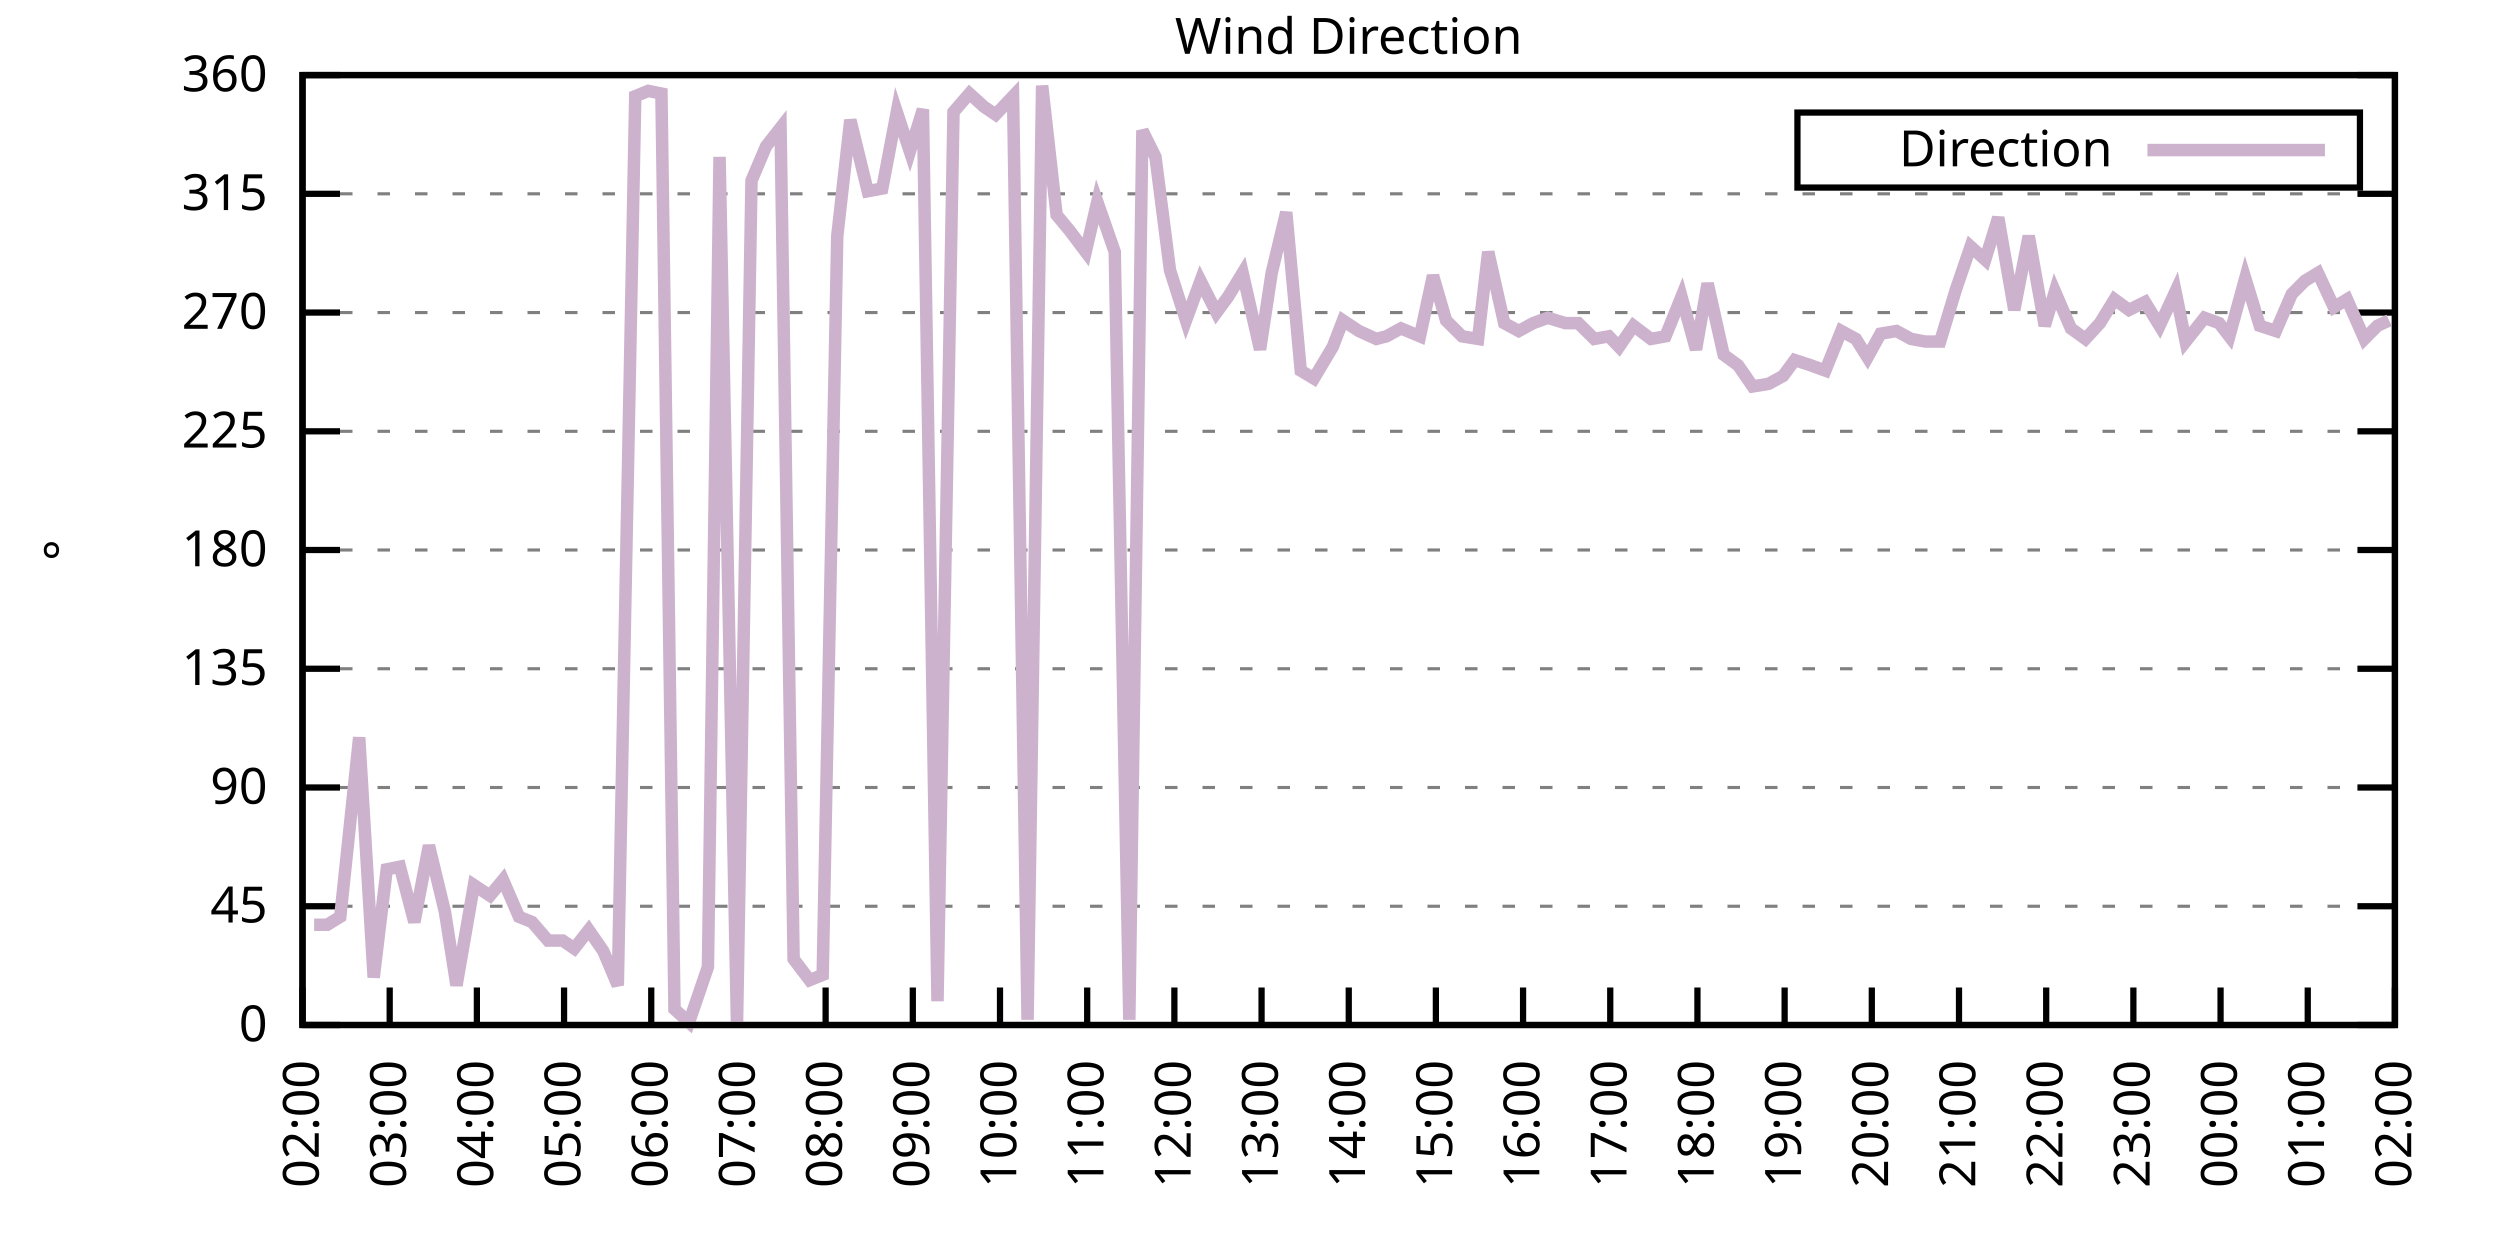
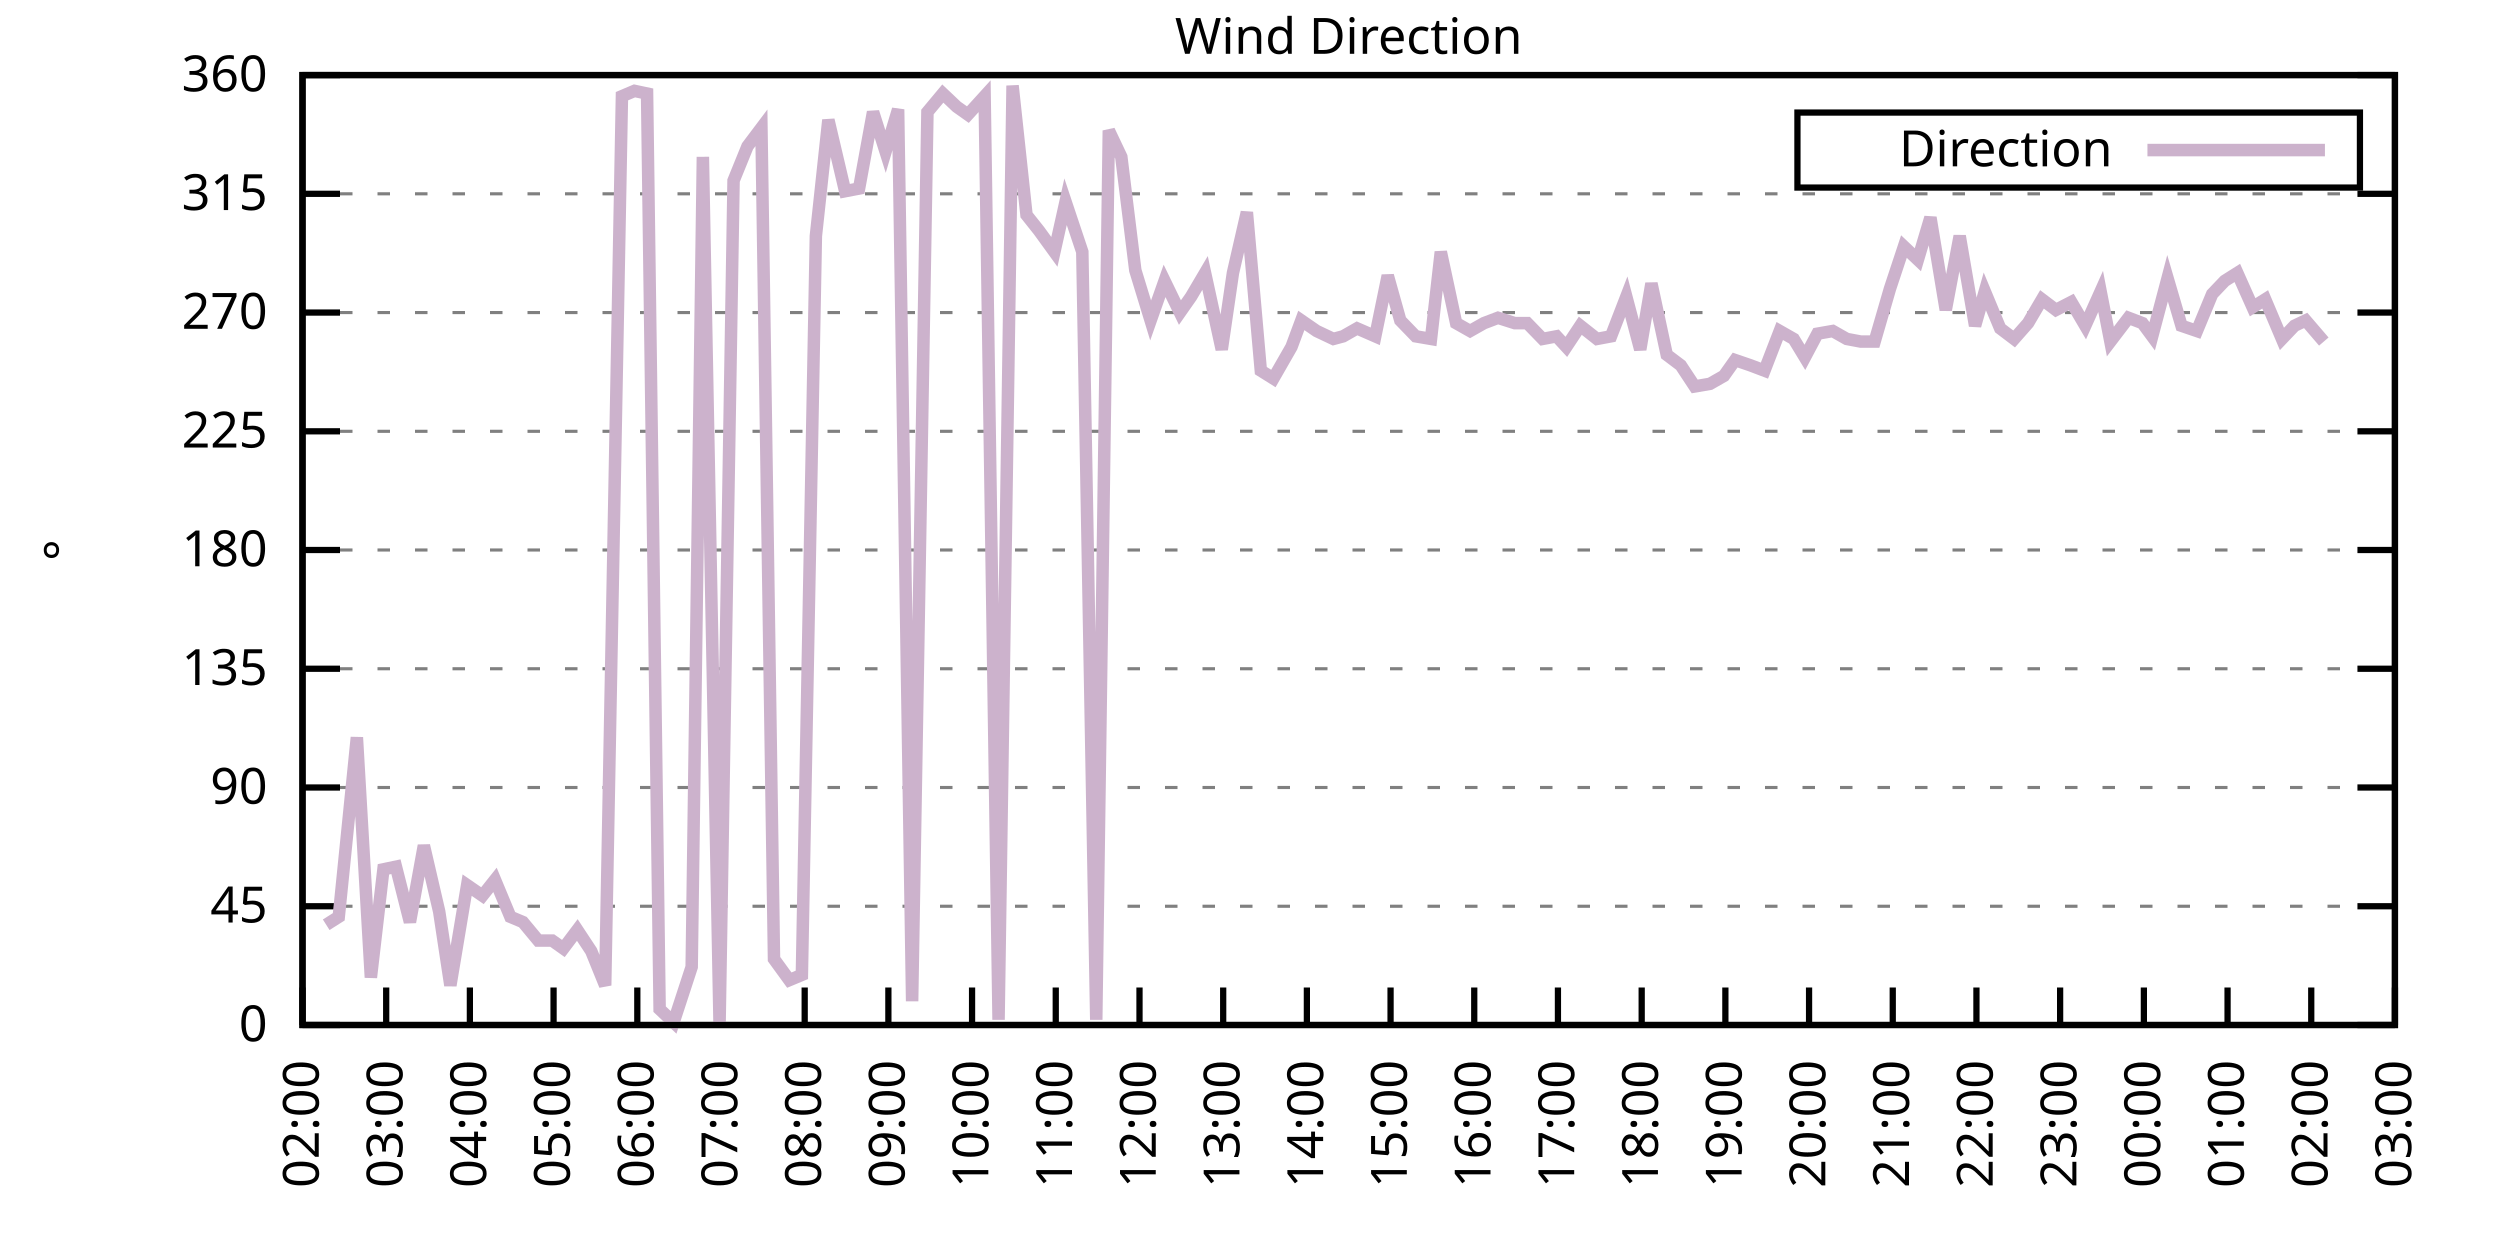
<svg xmlns="http://www.w3.org/2000/svg" xmlns:xlink="http://www.w3.org/1999/xlink" width="400" height="200" viewBox="0 0 400 200">
  <g id="gnuplot_canvas">
    <rect x="0" y="0" width="400" height="200" fill="none" />
    <defs>
      <circle id="gpDot" r="0.5" stroke-width="0.5" stroke="currentColor" />
      <path id="gpPt0" stroke-width="0.333" stroke="currentColor" d="M-1,0 h2 M0,-1 v2" />
      <path id="gpPt1" stroke-width="0.333" stroke="currentColor" d="M-1,-1 L1,1 M1,-1 L-1,1" />
      <path id="gpPt2" stroke-width="0.333" stroke="currentColor" d="M-1,0 L1,0 M0,-1 L0,1 M-1,-1 L1,1 M-1,1 L1,-1" />
      <rect id="gpPt3" stroke-width="0.333" stroke="currentColor" x="-1" y="-1" width="2" height="2" />
      <rect id="gpPt4" stroke-width="0.333" stroke="currentColor" fill="currentColor" x="-1" y="-1" width="2" height="2" />
      <circle id="gpPt5" stroke-width="0.333" stroke="currentColor" cx="0" cy="0" r="1" />
      <use xlink:href="#gpPt5" id="gpPt6" fill="currentColor" stroke="none" />
      <path id="gpPt7" stroke-width="0.333" stroke="currentColor" d="M0,-1.33 L-1.33,0.67 L1.33,0.67 z" />
      <use xlink:href="#gpPt7" id="gpPt8" fill="currentColor" stroke="none" />
      <use xlink:href="#gpPt7" id="gpPt9" stroke="currentColor" transform="rotate(180)" />
      <use xlink:href="#gpPt9" id="gpPt10" fill="currentColor" stroke="none" />
      <use xlink:href="#gpPt3" id="gpPt11" stroke="currentColor" transform="rotate(45)" />
      <use xlink:href="#gpPt11" id="gpPt12" fill="currentColor" stroke="none" />
      <path id="gpPt13" stroke-width="0.333" stroke="currentColor" d="M0,1.330 L1.265,0.411 L0.782,-1.067 L-0.782,-1.076 L-1.265,0.411 z" />
      <use xlink:href="#gpPt13" id="gpPt14" fill="currentColor" stroke="none" />
      <filter id="textbox" filterUnits="objectBoundingBox" x="0" y="0" height="1" width="1">
        <feFlood flood-color="white" flood-opacity="1" result="bgnd" />
        <feComposite in="SourceGraphic" in2="bgnd" operator="atop" />
      </filter>
      <filter id="greybox" filterUnits="objectBoundingBox" x="0" y="0" height="1" width="1">
        <feFlood flood-color="lightgrey" flood-opacity="1" result="grey" />
        <feComposite in="SourceGraphic" in2="grey" operator="atop" />
      </filter>
    </defs>
    <g fill="none" color="white" stroke="currentColor" stroke-width="1.00" stroke-linecap="butt" stroke-linejoin="miter">
</g>
    <g fill="none" color="black" stroke="currentColor" stroke-width="1.00" stroke-linecap="butt" stroke-linejoin="miter">
      <g stroke="none" shape-rendering="crispEdges">
        <polygon fill="rgb(255, 255, 255)" points="48.40,164.00 383.18,164.00 383.18,12.02 48.40,12.02 " />
      </g>
    </g>
    <g fill="none" color="black" stroke="currentColor" stroke-width="1.00" stroke-linecap="butt" stroke-linejoin="miter">
</g>
    <g fill="none" color="black" stroke="black" stroke-width="0.50" stroke-linecap="butt" stroke-linejoin="miter">
</g>
    <g fill="none" color="gray" stroke="currentColor" stroke-width="0.50" stroke-linecap="butt" stroke-linejoin="miter">
      <path stroke="gray" stroke-dasharray="2,4" class="gridline" d="M48.40,164.00 L383.19,164.00  " />
    </g>
    <g fill="none" color="gray" stroke="gray" stroke-width="1.00" stroke-linecap="butt" stroke-linejoin="miter">
</g>
    <g fill="none" color="black" stroke="currentColor" stroke-width="1.00" stroke-linecap="butt" stroke-linejoin="miter">
      <path stroke="black" d="M48.40,164.00 L54.40,164.00 M383.19,164.00 L377.19,164.00  " />
      <g transform="translate(42.80,166.60)" stroke="none" fill="black" font-family="Sans" font-size="8.00" text-anchor="end">
        <text>
          <tspan font-family="Sans"> 0</tspan>
        </text>
      </g>
    </g>
    <g fill="none" color="black" stroke="currentColor" stroke-width="1.00" stroke-linecap="butt" stroke-linejoin="miter">
</g>
    <g fill="none" color="black" stroke="black" stroke-width="0.50" stroke-linecap="butt" stroke-linejoin="miter">
</g>
    <g fill="none" color="gray" stroke="currentColor" stroke-width="0.50" stroke-linecap="butt" stroke-linejoin="miter">
      <path stroke="gray" stroke-dasharray="2,4" class="gridline" d="M48.40,145.00 L383.19,145.00  " />
    </g>
    <g fill="none" color="gray" stroke="gray" stroke-width="1.00" stroke-linecap="butt" stroke-linejoin="miter">
</g>
    <g fill="none" color="black" stroke="currentColor" stroke-width="1.00" stroke-linecap="butt" stroke-linejoin="miter">
      <path stroke="black" d="M48.40,145.00 L54.40,145.00 M383.19,145.00 L377.19,145.00  " />
      <g transform="translate(42.80,147.60)" stroke="none" fill="black" font-family="Sans" font-size="8.00" text-anchor="end">
        <text>
          <tspan font-family="Sans"> 45</tspan>
        </text>
      </g>
    </g>
    <g fill="none" color="black" stroke="currentColor" stroke-width="1.00" stroke-linecap="butt" stroke-linejoin="miter">
</g>
    <g fill="none" color="black" stroke="black" stroke-width="0.50" stroke-linecap="butt" stroke-linejoin="miter">
</g>
    <g fill="none" color="gray" stroke="currentColor" stroke-width="0.50" stroke-linecap="butt" stroke-linejoin="miter">
      <path stroke="gray" stroke-dasharray="2,4" class="gridline" d="M48.40,126.00 L383.19,126.00  " />
    </g>
    <g fill="none" color="gray" stroke="gray" stroke-width="1.00" stroke-linecap="butt" stroke-linejoin="miter">
</g>
    <g fill="none" color="black" stroke="currentColor" stroke-width="1.00" stroke-linecap="butt" stroke-linejoin="miter">
      <path stroke="black" d="M48.40,126.00 L54.40,126.00 M383.19,126.00 L377.19,126.00  " />
      <g transform="translate(42.80,128.60)" stroke="none" fill="black" font-family="Sans" font-size="8.00" text-anchor="end">
        <text>
          <tspan font-family="Sans"> 90</tspan>
        </text>
      </g>
    </g>
    <g fill="none" color="black" stroke="currentColor" stroke-width="1.00" stroke-linecap="butt" stroke-linejoin="miter">
</g>
    <g fill="none" color="black" stroke="black" stroke-width="0.50" stroke-linecap="butt" stroke-linejoin="miter">
</g>
    <g fill="none" color="gray" stroke="currentColor" stroke-width="0.50" stroke-linecap="butt" stroke-linejoin="miter">
      <path stroke="gray" stroke-dasharray="2,4" class="gridline" d="M48.40,107.00 L383.19,107.00  " />
    </g>
    <g fill="none" color="gray" stroke="gray" stroke-width="1.00" stroke-linecap="butt" stroke-linejoin="miter">
</g>
    <g fill="none" color="black" stroke="currentColor" stroke-width="1.00" stroke-linecap="butt" stroke-linejoin="miter">
      <path stroke="black" d="M48.40,107.00 L54.40,107.00 M383.19,107.00 L377.19,107.00  " />
      <g transform="translate(42.80,109.60)" stroke="none" fill="black" font-family="Sans" font-size="8.00" text-anchor="end">
        <text>
          <tspan font-family="Sans"> 135</tspan>
        </text>
      </g>
    </g>
    <g fill="none" color="black" stroke="currentColor" stroke-width="1.00" stroke-linecap="butt" stroke-linejoin="miter">
</g>
    <g fill="none" color="black" stroke="black" stroke-width="0.50" stroke-linecap="butt" stroke-linejoin="miter">
</g>
    <g fill="none" color="gray" stroke="currentColor" stroke-width="0.50" stroke-linecap="butt" stroke-linejoin="miter">
      <path stroke="gray" stroke-dasharray="2,4" class="gridline" d="M48.40,88.00 L383.19,88.00  " />
    </g>
    <g fill="none" color="gray" stroke="gray" stroke-width="1.00" stroke-linecap="butt" stroke-linejoin="miter">
</g>
    <g fill="none" color="black" stroke="currentColor" stroke-width="1.00" stroke-linecap="butt" stroke-linejoin="miter">
      <path stroke="black" d="M48.40,88.00 L54.40,88.00 M383.19,88.00 L377.19,88.00  " />
      <g transform="translate(42.80,90.60)" stroke="none" fill="black" font-family="Sans" font-size="8.00" text-anchor="end">
        <text>
          <tspan font-family="Sans"> 180</tspan>
        </text>
      </g>
    </g>
    <g fill="none" color="black" stroke="currentColor" stroke-width="1.00" stroke-linecap="butt" stroke-linejoin="miter">
</g>
    <g fill="none" color="black" stroke="black" stroke-width="0.50" stroke-linecap="butt" stroke-linejoin="miter">
</g>
    <g fill="none" color="gray" stroke="currentColor" stroke-width="0.50" stroke-linecap="butt" stroke-linejoin="miter">
      <path stroke="gray" stroke-dasharray="2,4" class="gridline" d="M48.40,69.01 L383.19,69.01  " />
    </g>
    <g fill="none" color="gray" stroke="gray" stroke-width="1.00" stroke-linecap="butt" stroke-linejoin="miter">
</g>
    <g fill="none" color="black" stroke="currentColor" stroke-width="1.00" stroke-linecap="butt" stroke-linejoin="miter">
      <path stroke="black" d="M48.40,69.01 L54.40,69.01 M383.19,69.01 L377.19,69.01  " />
      <g transform="translate(42.80,71.61)" stroke="none" fill="black" font-family="Sans" font-size="8.00" text-anchor="end">
        <text>
          <tspan font-family="Sans"> 225</tspan>
        </text>
      </g>
    </g>
    <g fill="none" color="black" stroke="currentColor" stroke-width="1.00" stroke-linecap="butt" stroke-linejoin="miter">
</g>
    <g fill="none" color="black" stroke="black" stroke-width="0.50" stroke-linecap="butt" stroke-linejoin="miter">
</g>
    <g fill="none" color="gray" stroke="currentColor" stroke-width="0.50" stroke-linecap="butt" stroke-linejoin="miter">
      <path stroke="gray" stroke-dasharray="2,4" class="gridline" d="M48.40,50.01 L383.19,50.01  " />
    </g>
    <g fill="none" color="gray" stroke="gray" stroke-width="1.00" stroke-linecap="butt" stroke-linejoin="miter">
</g>
    <g fill="none" color="black" stroke="currentColor" stroke-width="1.00" stroke-linecap="butt" stroke-linejoin="miter">
      <path stroke="black" d="M48.40,50.01 L54.40,50.01 M383.19,50.01 L377.19,50.01  " />
      <g transform="translate(42.80,52.61)" stroke="none" fill="black" font-family="Sans" font-size="8.00" text-anchor="end">
        <text>
          <tspan font-family="Sans"> 270</tspan>
        </text>
      </g>
    </g>
    <g fill="none" color="black" stroke="currentColor" stroke-width="1.00" stroke-linecap="butt" stroke-linejoin="miter">
</g>
    <g fill="none" color="black" stroke="black" stroke-width="0.50" stroke-linecap="butt" stroke-linejoin="miter">
</g>
    <g fill="none" color="gray" stroke="currentColor" stroke-width="0.50" stroke-linecap="butt" stroke-linejoin="miter">
      <path stroke="gray" stroke-dasharray="2,4" class="gridline" d="M48.40,31.01 L383.19,31.01  " />
    </g>
    <g fill="none" color="gray" stroke="gray" stroke-width="1.00" stroke-linecap="butt" stroke-linejoin="miter">
</g>
    <g fill="none" color="black" stroke="currentColor" stroke-width="1.00" stroke-linecap="butt" stroke-linejoin="miter">
      <path stroke="black" d="M48.40,31.01 L54.40,31.01 M383.19,31.01 L377.19,31.01  " />
      <g transform="translate(42.80,33.61)" stroke="none" fill="black" font-family="Sans" font-size="8.00" text-anchor="end">
        <text>
          <tspan font-family="Sans"> 315</tspan>
        </text>
      </g>
    </g>
    <g fill="none" color="black" stroke="currentColor" stroke-width="1.00" stroke-linecap="butt" stroke-linejoin="miter">
</g>
    <g fill="none" color="black" stroke="black" stroke-width="0.50" stroke-linecap="butt" stroke-linejoin="miter">
</g>
    <g fill="none" color="gray" stroke="currentColor" stroke-width="0.50" stroke-linecap="butt" stroke-linejoin="miter">
      <path stroke="gray" stroke-dasharray="2,4" class="gridline" d="M48.40,12.01 L383.19,12.01  " />
    </g>
    <g fill="none" color="gray" stroke="gray" stroke-width="1.00" stroke-linecap="butt" stroke-linejoin="miter">
</g>
    <g fill="none" color="black" stroke="currentColor" stroke-width="1.00" stroke-linecap="butt" stroke-linejoin="miter">
      <path stroke="black" d="M48.40,12.01 L54.40,12.01 M383.19,12.01 L377.19,12.01  " />
      <g transform="translate(42.80,14.61)" stroke="none" fill="black" font-family="Sans" font-size="8.00" text-anchor="end">
        <text>
          <tspan font-family="Sans"> 360</tspan>
        </text>
      </g>
    </g>
    <g fill="none" color="black" stroke="currentColor" stroke-width="1.00" stroke-linecap="butt" stroke-linejoin="miter">
      <path stroke="black" d="M48.40,164.00 L48.40,158.00  " />
      <g transform="translate(51.00,169.60) rotate(270.00)" stroke="none" fill="black" font-family="Sans" font-size="8.00" text-anchor="end">
        <text>
          <tspan font-family="Sans">02:00</tspan>
        </text>
      </g>
    </g>
    <g fill="none" color="black" stroke="currentColor" stroke-width="1.00" stroke-linecap="butt" stroke-linejoin="miter">
-       <path stroke="black" d="M62.35,164.00 L62.35,158.00  " />
-       <g transform="translate(64.95,169.60) rotate(270.00)" stroke="none" fill="black" font-family="Sans" font-size="8.00" text-anchor="end">
+       <path stroke="black" d="M61.79,164.00 L61.79,158.00  " />
+       <g transform="translate(64.39,169.60) rotate(270.00)" stroke="none" fill="black" font-family="Sans" font-size="8.00" text-anchor="end">
        <text>
          <tspan font-family="Sans">03:00</tspan>
        </text>
      </g>
    </g>
    <g fill="none" color="black" stroke="currentColor" stroke-width="1.00" stroke-linecap="butt" stroke-linejoin="miter">
-       <path stroke="black" d="M76.30,164.00 L76.30,158.00  " />
-       <g transform="translate(78.90,169.60) rotate(270.00)" stroke="none" fill="black" font-family="Sans" font-size="8.00" text-anchor="end">
+       <path stroke="black" d="M75.18,164.00 L75.18,158.00  " />
+       <g transform="translate(77.78,169.60) rotate(270.00)" stroke="none" fill="black" font-family="Sans" font-size="8.00" text-anchor="end">
        <text>
          <tspan font-family="Sans">04:00</tspan>
        </text>
      </g>
    </g>
    <g fill="none" color="black" stroke="currentColor" stroke-width="1.00" stroke-linecap="butt" stroke-linejoin="miter">
-       <path stroke="black" d="M90.25,164.00 L90.25,158.00  " />
-       <g transform="translate(92.85,169.60) rotate(270.00)" stroke="none" fill="black" font-family="Sans" font-size="8.00" text-anchor="end">
+       <path stroke="black" d="M88.57,164.00 L88.57,158.00  " />
+       <g transform="translate(91.17,169.60) rotate(270.00)" stroke="none" fill="black" font-family="Sans" font-size="8.00" text-anchor="end">
        <text>
          <tspan font-family="Sans">05:00</tspan>
        </text>
      </g>
    </g>
    <g fill="none" color="black" stroke="currentColor" stroke-width="1.00" stroke-linecap="butt" stroke-linejoin="miter">
-       <path stroke="black" d="M104.20,164.00 L104.20,158.00  " />
-       <g transform="translate(106.80,169.60) rotate(270.00)" stroke="none" fill="black" font-family="Sans" font-size="8.00" text-anchor="end">
+       <path stroke="black" d="M101.97,164.00 L101.97,158.00  " />
+       <g transform="translate(104.57,169.60) rotate(270.00)" stroke="none" fill="black" font-family="Sans" font-size="8.00" text-anchor="end">
        <text>
          <tspan font-family="Sans">06:00</tspan>
        </text>
      </g>
    </g>
    <g fill="none" color="black" stroke="currentColor" stroke-width="1.00" stroke-linecap="butt" stroke-linejoin="miter">
-       <path stroke="black" d="M118.15,164.00 L118.15,158.00  " />
-       <g transform="translate(120.75,169.60) rotate(270.00)" stroke="none" fill="black" font-family="Sans" font-size="8.00" text-anchor="end">
+       <path stroke="black" d="M115.36,164.00 L115.36,158.00  " />
+       <g transform="translate(117.96,169.60) rotate(270.00)" stroke="none" fill="black" font-family="Sans" font-size="8.00" text-anchor="end">
        <text>
          <tspan font-family="Sans">07:00</tspan>
        </text>
      </g>
    </g>
    <g fill="none" color="black" stroke="currentColor" stroke-width="1.00" stroke-linecap="butt" stroke-linejoin="miter">
-       <path stroke="black" d="M132.10,164.00 L132.10,158.00  " />
-       <g transform="translate(134.70,169.60) rotate(270.00)" stroke="none" fill="black" font-family="Sans" font-size="8.00" text-anchor="end">
+       <path stroke="black" d="M128.75,164.00 L128.75,158.00  " />
+       <g transform="translate(131.35,169.60) rotate(270.00)" stroke="none" fill="black" font-family="Sans" font-size="8.00" text-anchor="end">
        <text>
          <tspan font-family="Sans">08:00</tspan>
        </text>
      </g>
    </g>
    <g fill="none" color="black" stroke="currentColor" stroke-width="1.00" stroke-linecap="butt" stroke-linejoin="miter">
-       <path stroke="black" d="M146.05,164.00 L146.05,158.00  " />
-       <g transform="translate(148.65,169.60) rotate(270.00)" stroke="none" fill="black" font-family="Sans" font-size="8.00" text-anchor="end">
+       <path stroke="black" d="M142.14,164.00 L142.14,158.00  " />
+       <g transform="translate(144.74,169.60) rotate(270.00)" stroke="none" fill="black" font-family="Sans" font-size="8.00" text-anchor="end">
        <text>
          <tspan font-family="Sans">09:00</tspan>
        </text>
      </g>
    </g>
    <g fill="none" color="black" stroke="currentColor" stroke-width="1.00" stroke-linecap="butt" stroke-linejoin="miter">
-       <path stroke="black" d="M160.00,164.00 L160.00,158.00  " />
-       <g transform="translate(162.60,169.60) rotate(270.00)" stroke="none" fill="black" font-family="Sans" font-size="8.00" text-anchor="end">
+       <path stroke="black" d="M155.53,164.00 L155.53,158.00  " />
+       <g transform="translate(158.13,169.60) rotate(270.00)" stroke="none" fill="black" font-family="Sans" font-size="8.00" text-anchor="end">
        <text>
          <tspan font-family="Sans">10:00</tspan>
        </text>
      </g>
    </g>
    <g fill="none" color="black" stroke="currentColor" stroke-width="1.00" stroke-linecap="butt" stroke-linejoin="miter">
-       <path stroke="black" d="M173.95,164.00 L173.95,158.00  " />
-       <g transform="translate(176.55,169.60) rotate(270.00)" stroke="none" fill="black" font-family="Sans" font-size="8.00" text-anchor="end">
+       <path stroke="black" d="M168.92,164.00 L168.92,158.00  " />
+       <g transform="translate(171.52,169.60) rotate(270.00)" stroke="none" fill="black" font-family="Sans" font-size="8.00" text-anchor="end">
        <text>
          <tspan font-family="Sans">11:00</tspan>
        </text>
      </g>
    </g>
    <g fill="none" color="black" stroke="currentColor" stroke-width="1.00" stroke-linecap="butt" stroke-linejoin="miter">
-       <path stroke="black" d="M187.90,164.00 L187.90,158.00  " />
-       <g transform="translate(190.50,169.60) rotate(270.00)" stroke="none" fill="black" font-family="Sans" font-size="8.00" text-anchor="end">
+       <path stroke="black" d="M182.32,164.00 L182.32,158.00  " />
+       <g transform="translate(184.92,169.60) rotate(270.00)" stroke="none" fill="black" font-family="Sans" font-size="8.00" text-anchor="end">
        <text>
          <tspan font-family="Sans">12:00</tspan>
        </text>
      </g>
    </g>
    <g fill="none" color="black" stroke="currentColor" stroke-width="1.00" stroke-linecap="butt" stroke-linejoin="miter">
-       <path stroke="black" d="M201.85,164.00 L201.85,158.00  " />
-       <g transform="translate(204.45,169.60) rotate(270.00)" stroke="none" fill="black" font-family="Sans" font-size="8.00" text-anchor="end">
+       <path stroke="black" d="M195.71,164.00 L195.71,158.00  " />
+       <g transform="translate(198.31,169.60) rotate(270.00)" stroke="none" fill="black" font-family="Sans" font-size="8.00" text-anchor="end">
        <text>
          <tspan font-family="Sans">13:00</tspan>
        </text>
      </g>
    </g>
    <g fill="none" color="black" stroke="currentColor" stroke-width="1.00" stroke-linecap="butt" stroke-linejoin="miter">
-       <path stroke="black" d="M215.80,164.00 L215.80,158.00  " />
-       <g transform="translate(218.40,169.60) rotate(270.00)" stroke="none" fill="black" font-family="Sans" font-size="8.00" text-anchor="end">
+       <path stroke="black" d="M209.10,164.00 L209.10,158.00  " />
+       <g transform="translate(211.70,169.60) rotate(270.00)" stroke="none" fill="black" font-family="Sans" font-size="8.00" text-anchor="end">
        <text>
          <tspan font-family="Sans">14:00</tspan>
        </text>
      </g>
    </g>
    <g fill="none" color="black" stroke="currentColor" stroke-width="1.00" stroke-linecap="butt" stroke-linejoin="miter">
-       <path stroke="black" d="M229.74,164.00 L229.74,158.00  " />
-       <g transform="translate(232.34,169.60) rotate(270.00)" stroke="none" fill="black" font-family="Sans" font-size="8.00" text-anchor="end">
+       <path stroke="black" d="M222.49,164.00 L222.49,158.00  " />
+       <g transform="translate(225.09,169.60) rotate(270.00)" stroke="none" fill="black" font-family="Sans" font-size="8.00" text-anchor="end">
        <text>
          <tspan font-family="Sans">15:00</tspan>
        </text>
      </g>
    </g>
    <g fill="none" color="black" stroke="currentColor" stroke-width="1.00" stroke-linecap="butt" stroke-linejoin="miter">
-       <path stroke="black" d="M243.69,164.00 L243.69,158.00  " />
-       <g transform="translate(246.29,169.60) rotate(270.00)" stroke="none" fill="black" font-family="Sans" font-size="8.00" text-anchor="end">
+       <path stroke="black" d="M235.88,164.00 L235.88,158.00  " />
+       <g transform="translate(238.48,169.60) rotate(270.00)" stroke="none" fill="black" font-family="Sans" font-size="8.00" text-anchor="end">
        <text>
          <tspan font-family="Sans">16:00</tspan>
        </text>
      </g>
    </g>
    <g fill="none" color="black" stroke="currentColor" stroke-width="1.00" stroke-linecap="butt" stroke-linejoin="miter">
-       <path stroke="black" d="M257.64,164.00 L257.64,158.00  " />
-       <g transform="translate(260.24,169.60) rotate(270.00)" stroke="none" fill="black" font-family="Sans" font-size="8.00" text-anchor="end">
+       <path stroke="black" d="M249.27,164.00 L249.27,158.00  " />
+       <g transform="translate(251.87,169.60) rotate(270.00)" stroke="none" fill="black" font-family="Sans" font-size="8.00" text-anchor="end">
        <text>
          <tspan font-family="Sans">17:00</tspan>
        </text>
      </g>
    </g>
    <g fill="none" color="black" stroke="currentColor" stroke-width="1.00" stroke-linecap="butt" stroke-linejoin="miter">
-       <path stroke="black" d="M271.59,164.00 L271.59,158.00  " />
-       <g transform="translate(274.19,169.60) rotate(270.00)" stroke="none" fill="black" font-family="Sans" font-size="8.00" text-anchor="end">
+       <path stroke="black" d="M262.67,164.00 L262.67,158.00  " />
+       <g transform="translate(265.27,169.60) rotate(270.00)" stroke="none" fill="black" font-family="Sans" font-size="8.00" text-anchor="end">
        <text>
          <tspan font-family="Sans">18:00</tspan>
        </text>
      </g>
    </g>
    <g fill="none" color="black" stroke="currentColor" stroke-width="1.00" stroke-linecap="butt" stroke-linejoin="miter">
-       <path stroke="black" d="M285.54,164.00 L285.54,158.00  " />
-       <g transform="translate(288.14,169.60) rotate(270.00)" stroke="none" fill="black" font-family="Sans" font-size="8.00" text-anchor="end">
+       <path stroke="black" d="M276.06,164.00 L276.06,158.00  " />
+       <g transform="translate(278.66,169.60) rotate(270.00)" stroke="none" fill="black" font-family="Sans" font-size="8.00" text-anchor="end">
        <text>
          <tspan font-family="Sans">19:00</tspan>
        </text>
      </g>
    </g>
    <g fill="none" color="black" stroke="currentColor" stroke-width="1.00" stroke-linecap="butt" stroke-linejoin="miter">
-       <path stroke="black" d="M299.49,164.00 L299.49,158.00  " />
-       <g transform="translate(302.09,169.60) rotate(270.00)" stroke="none" fill="black" font-family="Sans" font-size="8.00" text-anchor="end">
+       <path stroke="black" d="M289.45,164.00 L289.45,158.00  " />
+       <g transform="translate(292.05,169.60) rotate(270.00)" stroke="none" fill="black" font-family="Sans" font-size="8.00" text-anchor="end">
        <text>
          <tspan font-family="Sans">20:00</tspan>
        </text>
      </g>
    </g>
    <g fill="none" color="black" stroke="currentColor" stroke-width="1.00" stroke-linecap="butt" stroke-linejoin="miter">
-       <path stroke="black" d="M313.44,164.00 L313.44,158.00  " />
-       <g transform="translate(316.04,169.60) rotate(270.00)" stroke="none" fill="black" font-family="Sans" font-size="8.00" text-anchor="end">
+       <path stroke="black" d="M302.84,164.00 L302.84,158.00  " />
+       <g transform="translate(305.44,169.60) rotate(270.00)" stroke="none" fill="black" font-family="Sans" font-size="8.00" text-anchor="end">
        <text>
          <tspan font-family="Sans">21:00</tspan>
        </text>
      </g>
    </g>
    <g fill="none" color="black" stroke="currentColor" stroke-width="1.00" stroke-linecap="butt" stroke-linejoin="miter">
-       <path stroke="black" d="M327.39,164.00 L327.39,158.00  " />
-       <g transform="translate(329.99,169.60) rotate(270.00)" stroke="none" fill="black" font-family="Sans" font-size="8.00" text-anchor="end">
+       <path stroke="black" d="M316.23,164.00 L316.23,158.00  " />
+       <g transform="translate(318.83,169.60) rotate(270.00)" stroke="none" fill="black" font-family="Sans" font-size="8.00" text-anchor="end">
        <text>
          <tspan font-family="Sans">22:00</tspan>
        </text>
      </g>
    </g>
    <g fill="none" color="black" stroke="currentColor" stroke-width="1.00" stroke-linecap="butt" stroke-linejoin="miter">
-       <path stroke="black" d="M341.34,164.00 L341.34,158.00  " />
-       <g transform="translate(343.94,169.60) rotate(270.00)" stroke="none" fill="black" font-family="Sans" font-size="8.00" text-anchor="end">
+       <path stroke="black" d="M329.62,164.00 L329.62,158.00  " />
+       <g transform="translate(332.22,169.60) rotate(270.00)" stroke="none" fill="black" font-family="Sans" font-size="8.00" text-anchor="end">
        <text>
          <tspan font-family="Sans">23:00</tspan>
        </text>
      </g>
    </g>
    <g fill="none" color="black" stroke="currentColor" stroke-width="1.00" stroke-linecap="butt" stroke-linejoin="miter">
-       <path stroke="black" d="M355.29,164.00 L355.29,158.00  " />
-       <g transform="translate(357.89,169.60) rotate(270.00)" stroke="none" fill="black" font-family="Sans" font-size="8.00" text-anchor="end">
+       <path stroke="black" d="M343.02,164.00 L343.02,158.00  " />
+       <g transform="translate(345.62,169.60) rotate(270.00)" stroke="none" fill="black" font-family="Sans" font-size="8.00" text-anchor="end">
        <text>
          <tspan font-family="Sans">00:00</tspan>
        </text>
      </g>
    </g>
    <g fill="none" color="black" stroke="currentColor" stroke-width="1.00" stroke-linecap="butt" stroke-linejoin="miter">
-       <path stroke="black" d="M369.24,164.00 L369.24,158.00  " />
-       <g transform="translate(371.84,169.60) rotate(270.00)" stroke="none" fill="black" font-family="Sans" font-size="8.00" text-anchor="end">
+       <path stroke="black" d="M356.41,164.00 L356.41,158.00  " />
+       <g transform="translate(359.01,169.60) rotate(270.00)" stroke="none" fill="black" font-family="Sans" font-size="8.00" text-anchor="end">
        <text>
          <tspan font-family="Sans">01:00</tspan>
+         </text>
+       </g>
+     </g>
+     <g fill="none" color="black" stroke="currentColor" stroke-width="1.00" stroke-linecap="butt" stroke-linejoin="miter">
+       <path stroke="black" d="M369.80,164.00 L369.80,158.00  " />
+       <g transform="translate(372.40,169.60) rotate(270.00)" stroke="none" fill="black" font-family="Sans" font-size="8.00" text-anchor="end">
+         <text>
+           <tspan font-family="Sans">02:00</tspan>
        </text>
      </g>
    </g>
    <g fill="none" color="black" stroke="currentColor" stroke-width="1.00" stroke-linecap="butt" stroke-linejoin="miter">
      <path stroke="black" d="M383.19,164.00 L383.19,158.00  " />
      <g transform="translate(385.79,169.60) rotate(270.00)" stroke="none" fill="black" font-family="Sans" font-size="8.00" text-anchor="end">
        <text>
-           <tspan font-family="Sans">02:00</tspan>
+           <tspan font-family="Sans">03:00</tspan>
        </text>
      </g>
    </g>
    <g fill="none" color="black" stroke="currentColor" stroke-width="1.00" stroke-linecap="butt" stroke-linejoin="miter">
</g>
    <g fill="none" color="black" stroke="currentColor" stroke-width="1.00" stroke-linecap="butt" stroke-linejoin="miter">
      <path stroke="black" d="M48.40,12.01 L48.40,164.00 L383.19,164.00 L383.19,12.01 L48.40,12.01 Z  " />
    </g>
    <g fill="none" color="black" stroke="currentColor" stroke-width="1.00" stroke-linecap="butt" stroke-linejoin="miter">
</g>
    <g fill="none" color="black" stroke="currentColor" stroke-width="1.00" stroke-linecap="butt" stroke-linejoin="miter">
      <path stroke="black" d="M287.59,30.01 L287.59,18.01 L377.59,18.01 L377.59,30.01 L287.59,30.01 Z  " />
    </g>
    <g id="Wind_direction_plot_1">
      <g fill="none" color="white" stroke="black" stroke-width="2.00" stroke-linecap="butt" stroke-linejoin="miter">
</g>
      <g fill="none" color="black" stroke="currentColor" stroke-width="2.00" stroke-linecap="butt" stroke-linejoin="miter">
        <g transform="translate(337.99,26.61)" stroke="none" fill="black" font-family="Sans" font-size="8.00" text-anchor="end">
          <text>
            <tspan font-family="Sans">Direction</tspan>
          </text>
        </g>
      </g>
      <g fill="none" color="black" stroke="currentColor" stroke-width="2.00" stroke-linecap="butt" stroke-linejoin="miter">
-         <path stroke="rgb(204, 178, 204)" d="M343.59,24.01 L371.99,24.01 M50.26,147.96 L52.35,147.96 L54.44,146.69 L57.47,117.98 L59.79,156.40 L61.88,139.09   L63.98,138.67 L66.30,147.53 L68.63,135.29 L71.18,145.85 L73.04,157.67 L75.83,141.62 L78.39,143.31 L80.48,140.78   L83.04,146.69 L85.13,147.53 L87.69,150.49 L90.02,150.49 L91.88,151.76 L94.20,148.80 L96.53,152.18 L98.85,157.67   L101.64,15.39 L103.73,14.54 L105.83,14.97 L107.92,161.47 L110.24,163.58 L113.27,154.71 L115.13,25.10 L117.92,164.00   L120.24,28.90 L122.57,23.41 L124.89,20.45 L126.98,153.45 L129.54,156.82 L131.63,155.98 L133.96,37.76 L136.05,19.19   L138.84,30.59 L141.16,30.16 L143.49,17.92 L145.58,24.25 L147.67,17.50 L150.00,160.20 L152.56,17.92 L155.11,14.97   L157.44,17.08 L159.30,18.34 L162.09,15.39 L164.41,163.16 L166.74,13.70 L169.06,34.39 L171.16,36.92 L173.71,40.30   L175.57,32.28 L178.36,40.30 L180.69,163.16 L182.78,20.88 L184.87,25.10 L187.20,43.25 L189.76,51.27 L192.08,44.94   L194.64,50.01 L196.50,47.47 L198.82,43.67 L201.61,55.92 L203.47,43.67 L205.80,33.96 L208.12,59.30 L210.22,60.56   L213.24,55.50 L214.87,51.27 L217.42,52.96 L220.21,54.23 L221.84,53.81 L224.16,52.54 L227.19,53.81 L229.28,44.10   L231.37,51.27 L233.93,53.81 L236.49,54.23 L238.11,40.30 L240.67,51.70 L243.00,52.96 L245.32,51.70 L247.65,50.85   L250.44,51.70 L252.53,51.70 L255.09,54.23 L257.41,53.81 L259.04,55.50 L261.36,52.12 L264.15,54.23 L266.48,53.81   L269.04,47.47 L271.36,55.92 L273.22,45.36 L275.78,56.76 L278.10,58.45 L280.43,61.83 L282.99,61.41 L285.31,60.14   L287.17,57.61 L289.73,58.45 L292.05,59.30 L294.61,52.96 L296.94,54.23 L298.80,57.18 L300.89,53.39 L303.44,52.96   L305.77,54.23 L308.09,54.65 L310.42,54.65 L312.98,46.21 L315.30,39.45 L317.63,41.56 L319.72,34.81 L322.28,49.59   L324.60,37.76 L327.16,52.12 L328.79,46.63 L331.34,52.54 L333.67,54.23 L335.99,51.70 L338.32,47.90 L340.64,49.59   L343.20,48.32 L345.53,52.12 L348.08,46.63 L349.71,54.65 L352.73,50.85 L355.06,51.70 L356.69,53.81 L359.24,44.52   L361.57,52.12 L364.13,52.96 L366.68,47.05 L368.78,44.94 L370.87,43.67 L373.43,49.16 L375.52,47.90 L378.31,54.23   L380.40,52.12 L382.26,51.27  " />
+         <path stroke="rgb(204, 178, 204)" d="M343.59,24.01 L371.99,24.01 M52.19,147.96 L54.20,146.69 L57.10,117.98 L59.34,156.40 L61.35,139.09 L63.35,138.67   L65.59,147.53 L67.82,135.29 L70.27,145.85 L72.06,157.67 L74.74,141.62 L77.19,143.31 L79.20,140.78 L81.66,146.69   L83.66,147.53 L86.12,150.49 L88.35,150.49 L90.14,151.76 L92.37,148.80 L94.60,152.18 L96.83,157.67 L99.51,15.39   L101.52,14.54 L103.53,14.97 L105.54,161.47 L107.77,163.58 L110.67,154.71 L112.46,25.10 L115.13,164.00 L117.37,28.90   L119.60,23.41 L121.83,20.45 L123.84,153.45 L126.29,156.82 L128.30,155.98 L130.54,37.76 L132.54,19.19 L135.22,30.59   L137.45,30.16 L139.69,17.92 L141.69,24.25 L143.70,17.50 L145.94,160.20 L148.39,17.92 L150.85,14.97 L153.08,17.08   L154.86,18.34 L157.54,15.39 L159.77,163.16 L162.01,13.70 L164.24,34.39 L166.25,36.92 L168.70,40.30 L170.49,32.28   L173.17,40.30 L175.40,163.16 L177.41,20.88 L179.41,25.10 L181.65,43.25 L184.10,51.27 L186.33,44.94 L188.79,50.01   L190.57,47.47 L192.81,43.67 L195.48,55.92 L197.27,43.67 L199.50,33.96 L201.73,59.30 L203.74,60.56 L206.64,55.50   L208.21,51.27 L210.66,52.96 L213.34,54.23 L214.90,53.81 L217.13,52.54 L220.04,53.81 L222.04,44.10 L224.05,51.27   L226.51,53.81 L228.96,54.23 L230.53,40.30 L232.98,51.70 L235.21,52.96 L237.44,51.70 L239.68,50.85 L242.36,51.70   L244.36,51.70 L246.82,54.23 L249.05,53.81 L250.61,55.50 L252.85,52.12 L255.52,54.23 L257.76,53.81 L260.21,47.47   L262.44,55.92 L264.23,45.36 L266.68,56.76 L268.92,58.45 L271.15,61.83 L273.60,61.41 L275.83,60.14 L277.62,57.61   L280.07,58.45 L282.31,59.30 L284.76,52.96 L286.99,54.23 L288.78,57.18 L290.79,53.39 L293.24,52.96 L295.48,54.23   L297.71,54.65 L299.94,54.65 L302.39,46.21 L304.63,39.45 L306.86,41.56 L308.87,34.81 L311.32,49.59 L313.55,37.76   L316.01,52.12 L317.57,46.63 L320.03,52.54 L322.26,54.23 L324.49,51.70 L326.72,47.90 L328.95,49.59 L331.41,48.32   L333.64,52.12 L336.10,46.63 L337.66,54.65 L340.56,50.85 L342.79,51.70 L344.35,53.81 L346.81,44.52 L349.04,52.12   L351.50,52.96 L353.95,47.05 L355.96,44.94 L357.97,43.67 L360.42,49.16 L362.43,47.90 L365.11,54.23 L367.12,52.12   L368.91,51.27 L371.81,54.65  " />
      </g>
    </g>
    <g fill="none" color="black" stroke="currentColor" stroke-width="2.00" stroke-linecap="butt" stroke-linejoin="miter">
</g>
    <g fill="none" color="black" stroke="black" stroke-width="1.00" stroke-linecap="butt" stroke-linejoin="miter">
</g>
    <g fill="none" color="black" stroke="currentColor" stroke-width="1.00" stroke-linecap="butt" stroke-linejoin="miter">
      <path stroke="black" d="M48.40,12.01 L48.40,164.00 L383.19,164.00 L383.19,12.01 L48.40,12.01 Z  " />
      <g transform="translate(12.80,88.01) rotate(270.00)" stroke="none" fill="black" font-family="Sans" font-size="8.00" text-anchor="middle">
        <text>
          <tspan font-family="Sans">°</tspan>
        </text>
      </g>
    </g>
    <g fill="none" color="black" stroke="currentColor" stroke-width="1.00" stroke-linecap="butt" stroke-linejoin="miter">
</g>
    <g fill="none" color="black" stroke="currentColor" stroke-width="1.00" stroke-linecap="butt" stroke-linejoin="miter">
      <g transform="translate(215.79,8.61)" stroke="none" fill="black" font-family="Sans" font-size="8.00" text-anchor="middle">
        <text>
          <tspan font-family="Sans">Wind Direction</tspan>
        </text>
      </g>
    </g>
    <g fill="none" color="black" stroke="currentColor" stroke-width="1.00" stroke-linecap="butt" stroke-linejoin="miter">
</g>
  </g>
</svg>
